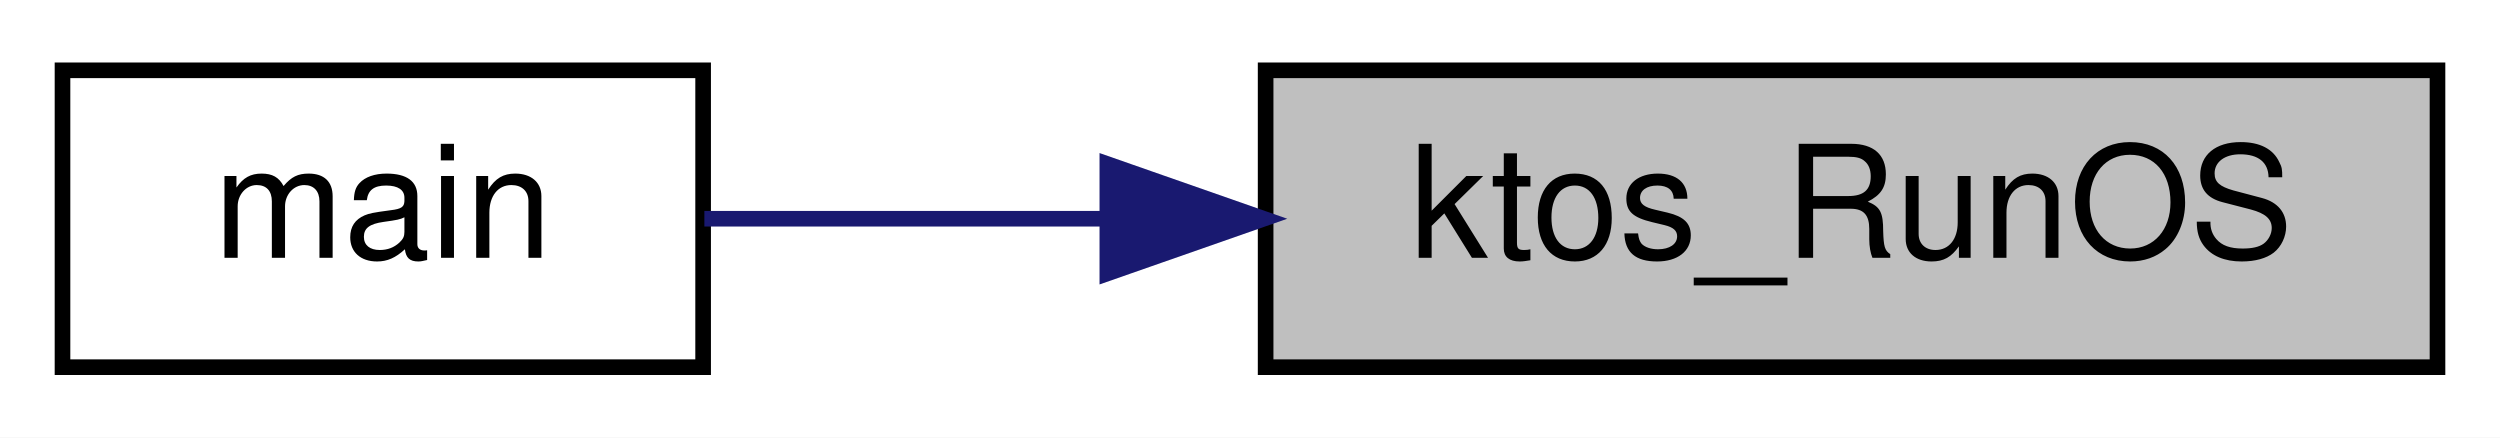
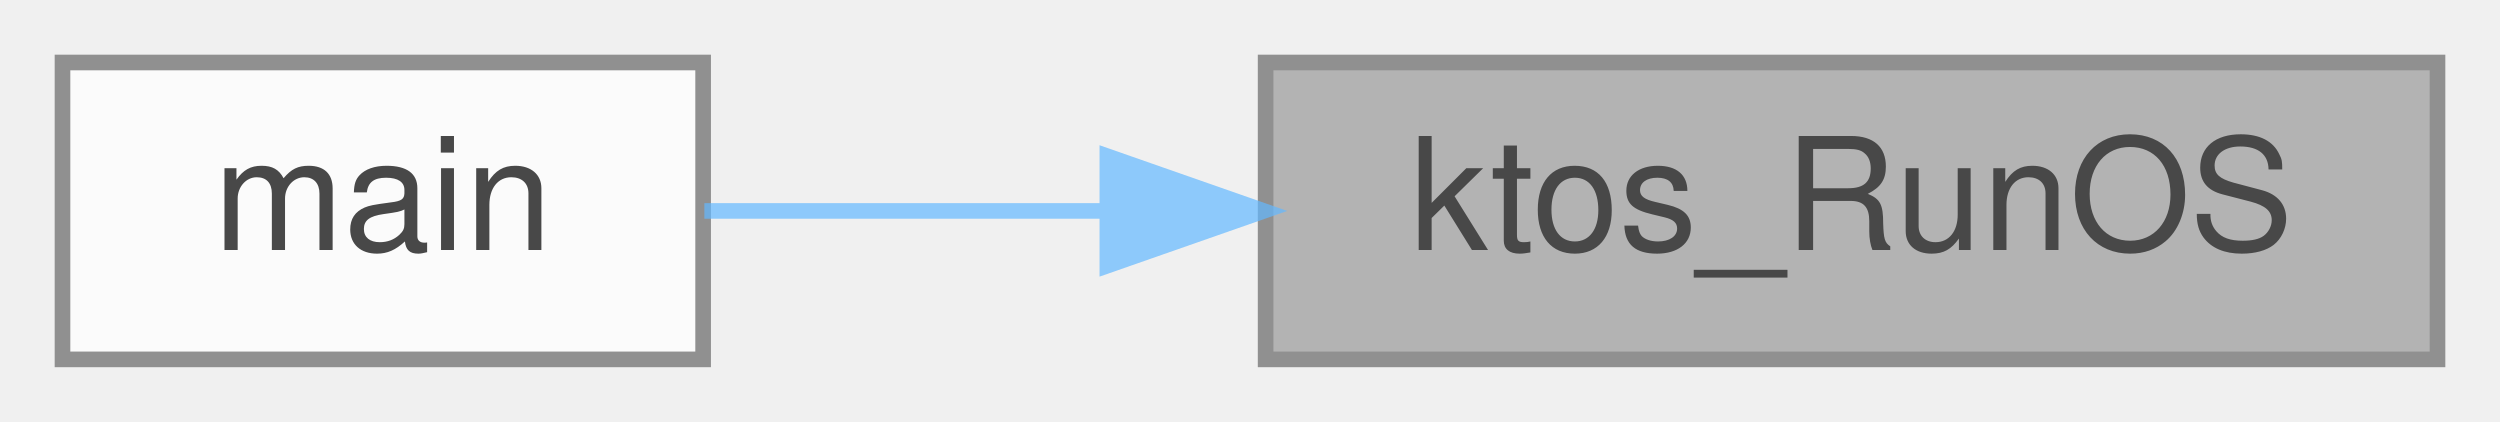
- <svg xmlns="http://www.w3.org/2000/svg" xmlns:xlink="http://www.w3.org/1999/xlink" width="160pt" height="28pt" viewBox="0.00 0.00 160.00 28.00">
-   <g id="graph0" class="graph" transform="scale(1 1) rotate(0) translate(4 24)">
-     <polygon fill="white" stroke="transparent" points="-4,4 -4,-24 156,-24 156,4 -4,4" />
-     <g id="node1" class="node">
-       <g id="a_node1">
-         <a xlink:title="Start the KTOS scheduler. Never returns.">
-           <polygon fill="#bfbfbf" stroke="black" points="77,-0.5 77,-19.5 152,-19.5 152,-0.5 77,-0.5" />
-           <text text-anchor="middle" x="114.5" y="-7.5" font-family="Helvetica,sans-Serif" font-size="10.00">ktos_RunOS</text>
-         </a>
+ <svg xmlns="http://www.w3.org/2000/svg" xmlns:xlink="http://www.w3.org/1999/xlink" width="160pt" height="27pt" viewBox="0.00 0.00 160.00 27.00">
+   <svg id="main" version="1.1" xml:space="preserve">
+     <style type="text/css">
+ .node, .edge {opacity: 0.7;}
+ .node.selected, .edge.selected {opacity: 1;}
+ .edge:hover path { stroke: red; }
+ .edge:hover polygon { stroke: red; fill: red; }
+ </style>
+     <svg id="graph" class="graph">
+       <g id="graph0" class="graph" transform="scale(1 1) rotate(0) translate(4 23)">
+         <g id="Node000001" class="node">
+           <g id="a_Node000001">
+             <a xlink:title="Start the KTOS scheduler. Never returns.">
+               <polygon fill="#999999" stroke="#666666" points="152,-19 77,-19 77,0 152,0 152,-19" />
+               <text text-anchor="middle" x="114.5" y="-7" font-family="Helvetica,sans-Serif" font-size="10.00">ktos_RunOS</text>
+             </a>
+           </g>
+         </g>
+         <g id="Node000002" class="node">
+           <g id="a_Node000002">
+             <a xlink:href="ktos__multi_8c.html#ae66f6b31b5ad750f1fe042a706a4e3d4" target="_top" xlink:title=" ">
+               <polygon fill="white" stroke="#666666" points="41,-19 0,-19 0,0 41,0 41,-19" />
+               <text text-anchor="middle" x="20.5" y="-7" font-family="Helvetica,sans-Serif" font-size="10.00">main</text>
+             </a>
+           </g>
+         </g>
+         <g id="edge1_Node000001_Node000002" class="edge">
+           <g id="a_edge1_Node000001_Node000002">
+             <a xlink:title=" ">
+               <path fill="none" stroke="#63b8ff" d="M66.71,-9.5C57.66,-9.5 48.65,-9.5 41.08,-9.5" />
+               <polygon fill="#63b8ff" stroke="#63b8ff" points="66.87,-13 76.87,-9.5 66.87,-6 66.87,-13" />
+             </a>
+           </g>
+         </g>
      </g>
-     </g>
-     <g id="node2" class="node">
-       <g id="a_node2">
-         <a xlink:href="ktos__multi_8c.html#ae66f6b31b5ad750f1fe042a706a4e3d4" target="_top" xlink:title=" ">
-           <polygon fill="white" stroke="black" points="0,-0.5 0,-19.5 41,-19.5 41,-0.5 0,-0.5" />
-           <text text-anchor="middle" x="20.5" y="-7.5" font-family="Helvetica,sans-Serif" font-size="10.00">main</text>
-         </a>
-       </g>
-     </g>
-     <g id="edge1" class="edge">
-       <path fill="none" stroke="midnightblue" d="M66.71,-10C57.66,-10 48.65,-10 41.08,-10" />
-       <polygon fill="midnightblue" stroke="midnightblue" points="66.87,-13.5 76.87,-10 66.87,-6.5 66.87,-13.5" />
-     </g>
-   </g>
+     </svg>
+   </svg>
+   <style type="text/css">
+ 
+ [data-mouse-over-selected='false'] { opacity: 0.7; }
+ [data-mouse-over-selected='true']  { opacity: 1.0; }
+ 
+ </style>
</svg>
